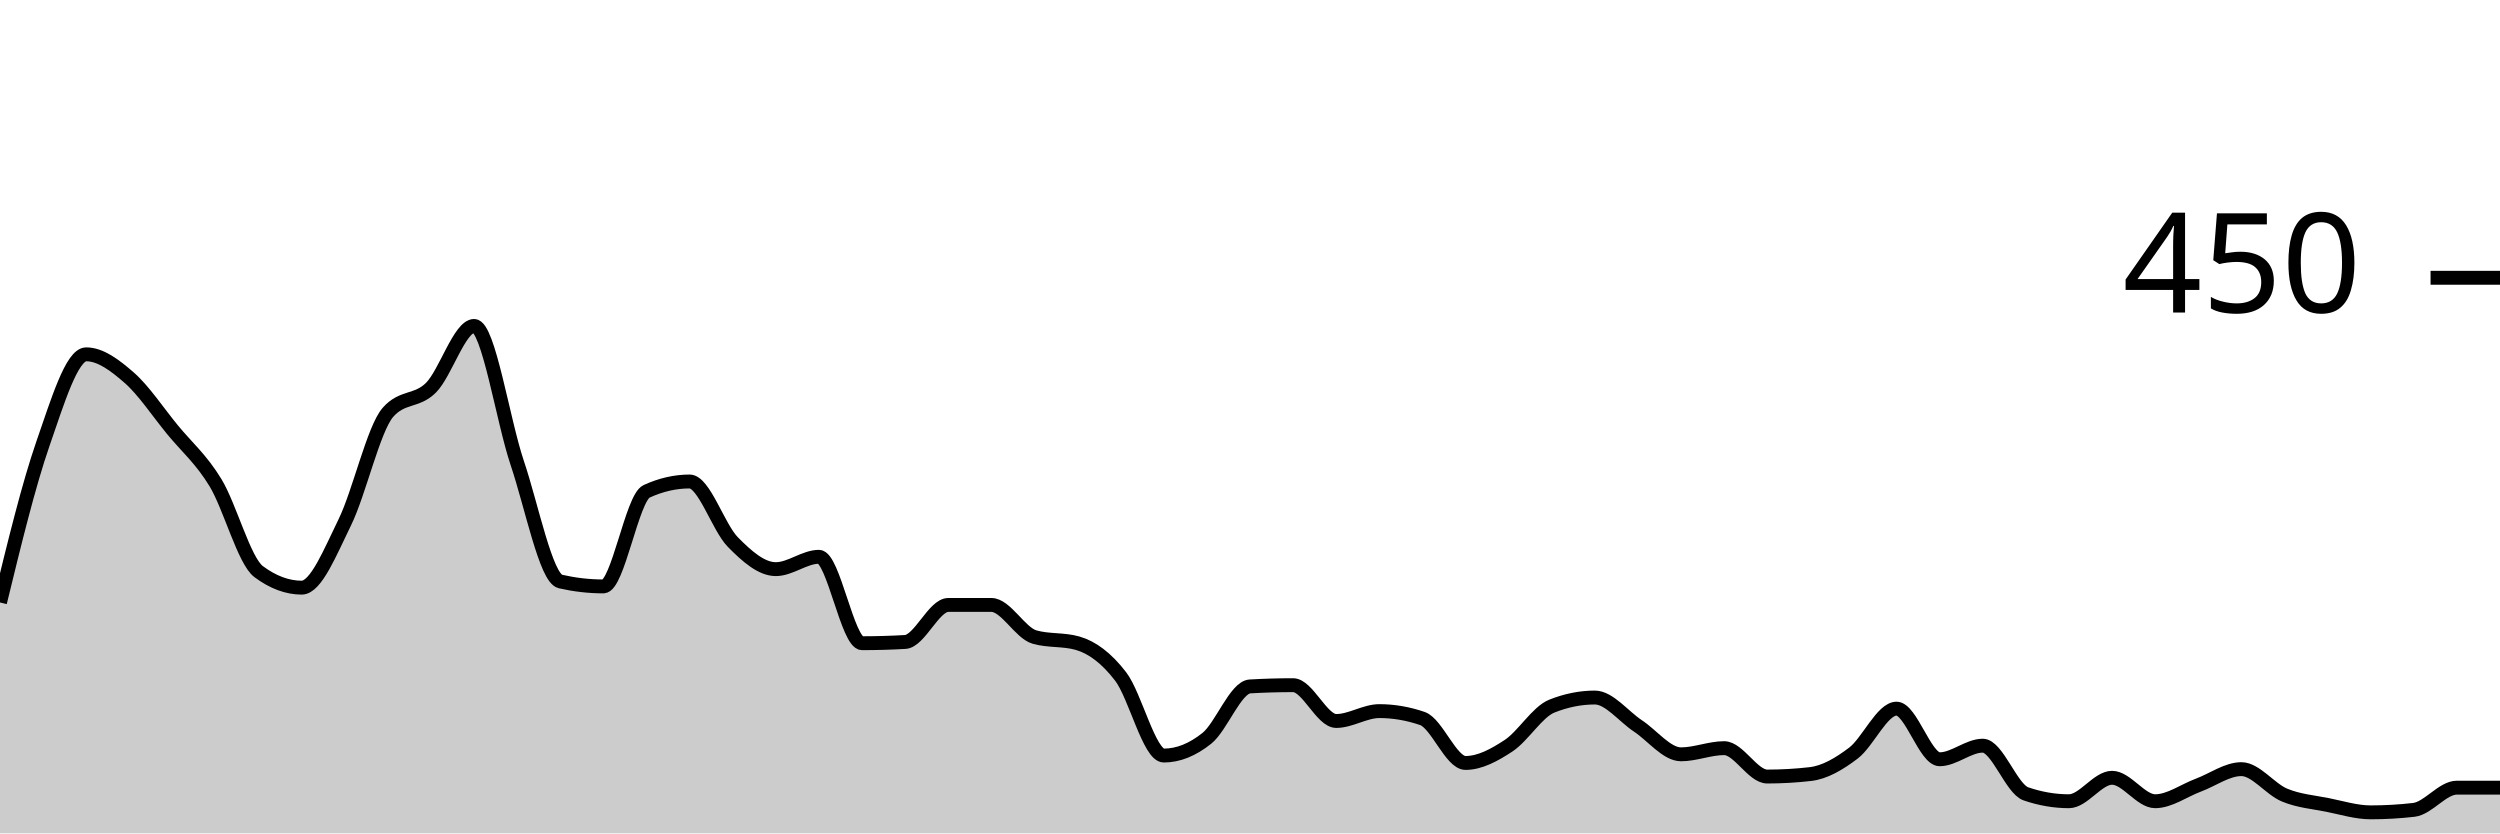
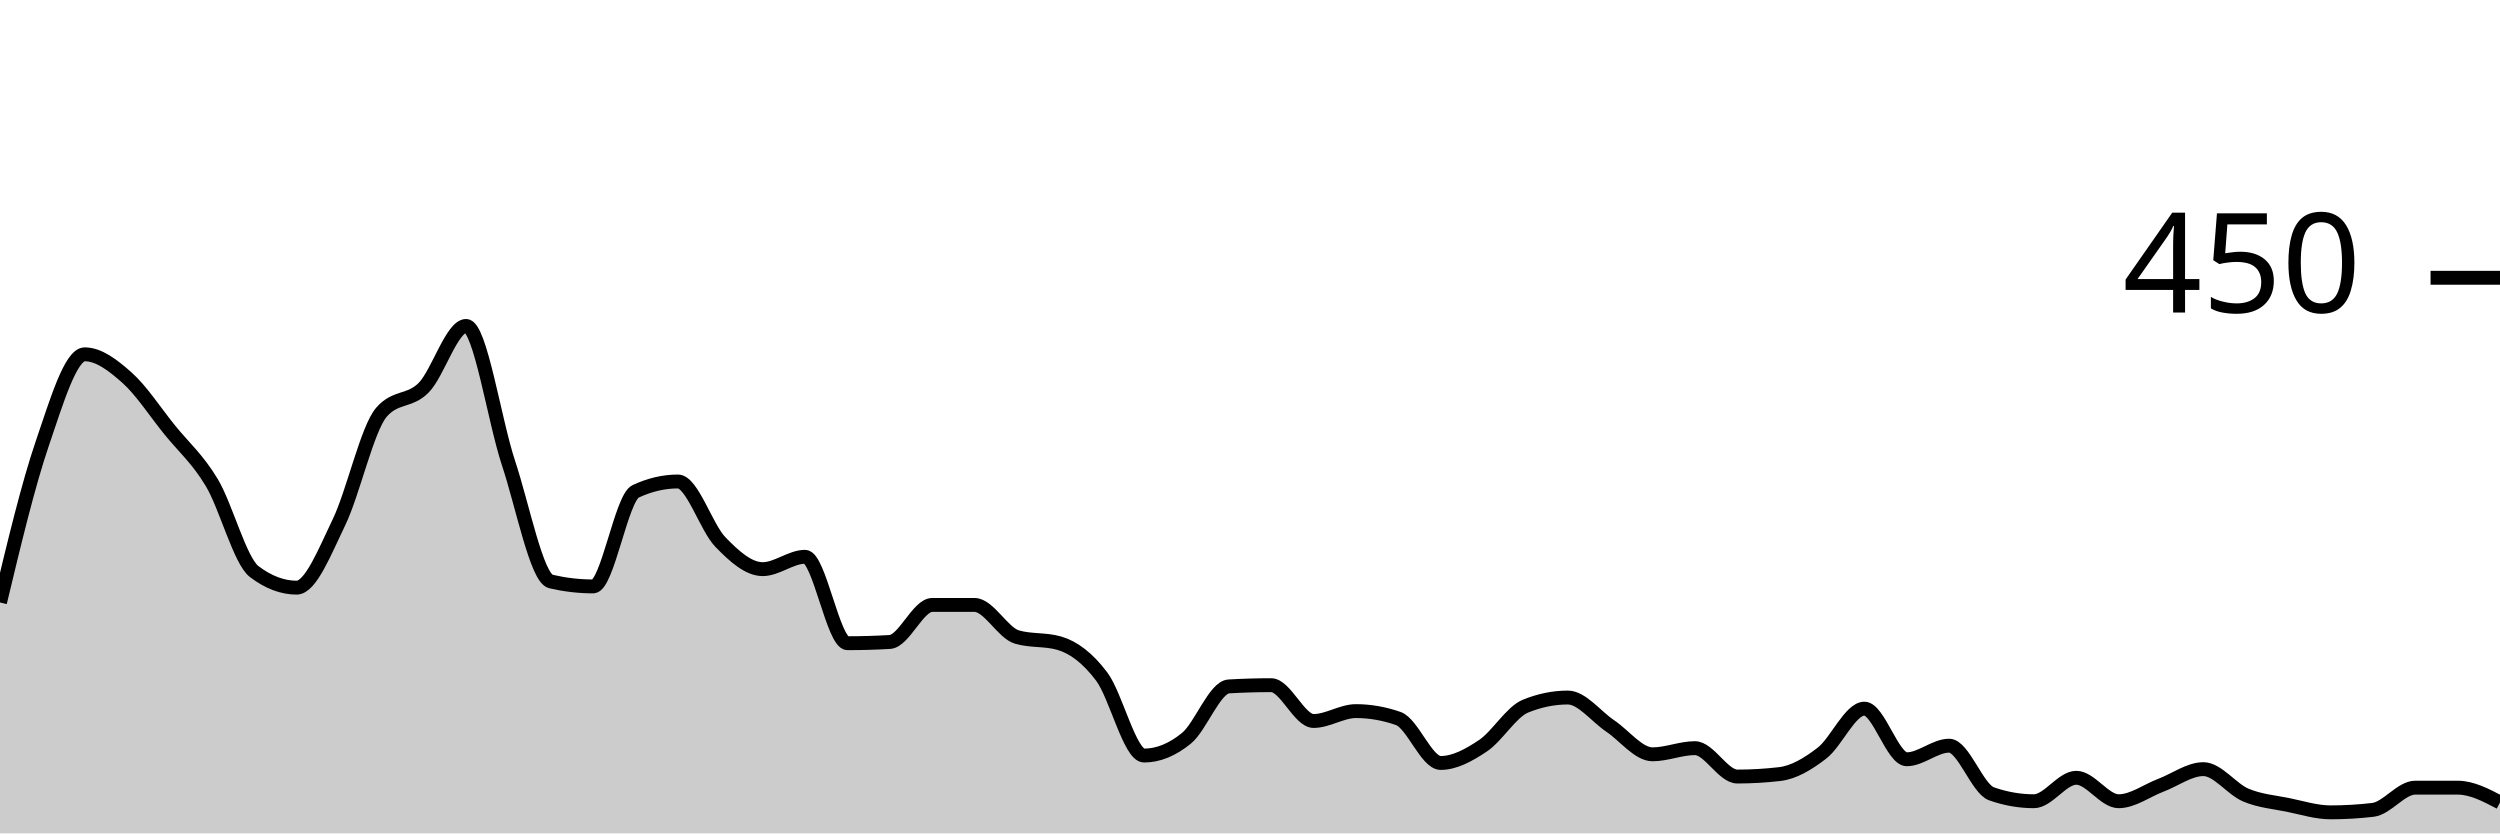
<svg xmlns="http://www.w3.org/2000/svg" viewBox="0 0 180 60">
  <g transform="translate(0,20)">
-     <path class="area" fill="rgba(0, 0, 0, 0.2)" d="M0,23.378C1.034,19.133,2.069,14.889,3.103,11.911C4.138,8.933,5.172,5.511,6.207,5.511C7.241,5.511,8.276,6.296,9.31,7.2C10.345,8.104,11.379,9.674,12.414,10.933C13.448,12.193,14.483,13.052,15.517,14.756C16.552,16.459,17.586,20.385,18.621,21.156C19.655,21.926,20.69,22.311,21.724,22.311C22.759,22.311,23.793,19.704,24.828,17.6C25.862,15.496,26.897,10.874,27.931,9.689C28.966,8.504,30,8.948,31.034,7.911C32.069,6.874,33.103,3.467,34.138,3.467C35.172,3.467,36.207,10.267,37.241,13.333C38.276,16.4,39.31,21.63,40.345,21.867C41.379,22.104,42.414,22.222,43.448,22.222C44.483,22.222,45.517,15.852,46.552,15.378C47.586,14.904,48.621,14.667,49.655,14.667C50.69,14.667,51.724,17.97,52.759,19.022C53.793,20.074,54.828,20.978,55.862,20.978C56.897,20.978,57.931,20.089,58.966,20.089C60,20.089,61.034,26.311,62.069,26.311C63.103,26.311,64.138,26.281,65.172,26.222C66.207,26.163,67.241,23.556,68.276,23.556C69.31,23.556,70.345,23.556,71.379,23.556C72.414,23.556,73.448,25.57,74.483,25.867C75.517,26.163,76.552,26.015,77.586,26.311C78.621,26.607,79.655,27.363,80.69,28.711C81.724,30.059,82.759,34.4,83.793,34.4C84.828,34.4,85.862,33.985,86.897,33.156C87.931,32.326,88.966,29.481,90,29.422C91.034,29.363,92.069,29.333,93.103,29.333C94.138,29.333,95.172,31.911,96.207,31.911C97.241,31.911,98.276,31.2,99.31,31.2C100.345,31.2,101.379,31.378,102.414,31.733C103.448,32.089,104.483,34.933,105.517,34.933C106.552,34.933,107.586,34.37,108.621,33.689C109.655,33.007,110.69,31.259,111.724,30.844C112.759,30.43,113.793,30.222,114.828,30.222C115.862,30.222,116.897,31.585,117.931,32.267C118.966,32.948,120,34.311,121.034,34.311C122.069,34.311,123.103,33.867,124.138,33.867C125.172,33.867,126.207,35.911,127.241,35.911C128.276,35.911,129.31,35.852,130.345,35.733C131.379,35.615,132.414,35.007,133.448,34.222C134.483,33.437,135.517,31.022,136.552,31.022C137.586,31.022,138.621,34.667,139.655,34.667C140.69,34.667,141.724,33.689,142.759,33.689C143.793,33.689,144.828,36.8,145.862,37.156C146.897,37.511,147.931,37.689,148.966,37.689C150,37.689,151.034,36,152.069,36C153.103,36,154.138,37.689,155.172,37.689C156.207,37.689,157.241,36.919,158.276,36.533C159.31,36.148,160.345,35.378,161.379,35.378C162.414,35.378,163.448,36.815,164.483,37.244C165.517,37.674,166.552,37.748,167.586,37.956C168.621,38.163,169.655,38.489,170.69,38.489C171.724,38.489,172.759,38.43,173.793,38.311C174.828,38.193,175.862,36.711,176.897,36.711C177.931,36.711,178.966,36.711,180,36.711L180,40C178.966,40,177.931,40,176.897,40C175.862,40,174.828,40,173.793,40C172.759,40,171.724,40,170.69,40C169.655,40,168.621,40,167.586,40C166.552,40,165.517,40,164.483,40C163.448,40,162.414,40,161.379,40C160.345,40,159.31,40,158.276,40C157.241,40,156.207,40,155.172,40C154.138,40,153.103,40,152.069,40C151.034,40,150,40,148.966,40C147.931,40,146.897,40,145.862,40C144.828,40,143.793,40,142.759,40C141.724,40,140.69,40,139.655,40C138.621,40,137.586,40,136.552,40C135.517,40,134.483,40,133.448,40C132.414,40,131.379,40,130.345,40C129.31,40,128.276,40,127.241,40C126.207,40,125.172,40,124.138,40C123.103,40,122.069,40,121.034,40C120,40,118.966,40,117.931,40C116.897,40,115.862,40,114.828,40C113.793,40,112.759,40,111.724,40C110.69,40,109.655,40,108.621,40C107.586,40,106.552,40,105.517,40C104.483,40,103.448,40,102.414,40C101.379,40,100.345,40,99.31,40C98.276,40,97.241,40,96.207,40C95.172,40,94.138,40,93.103,40C92.069,40,91.034,40,90,40C88.966,40,87.931,40,86.897,40C85.862,40,84.828,40,83.793,40C82.759,40,81.724,40,80.69,40C79.655,40,78.621,40,77.586,40C76.552,40,75.517,40,74.483,40C73.448,40,72.414,40,71.379,40C70.345,40,69.31,40,68.276,40C67.241,40,66.207,40,65.172,40C64.138,40,63.103,40,62.069,40C61.034,40,60,40,58.966,40C57.931,40,56.897,40,55.862,40C54.828,40,53.793,40,52.759,40C51.724,40,50.69,40,49.655,40C48.621,40,47.586,40,46.552,40C45.517,40,44.483,40,43.448,40C42.414,40,41.379,40,40.345,40C39.31,40,38.276,40,37.241,40C36.207,40,35.172,40,34.138,40C33.103,40,32.069,40,31.034,40C30,40,28.966,40,27.931,40C26.897,40,25.862,40,24.828,40C23.793,40,22.759,40,21.724,40C20.69,40,19.655,40,18.621,40C17.586,40,16.552,40,15.517,40C14.483,40,13.448,40,12.414,40C11.379,40,10.345,40,9.31,40C8.276,40,7.241,40,6.207,40C5.172,40,4.138,40,3.103,40C2.069,40,1.034,40,0,40Z" />
-     <path class="line" stroke="black" fill="none" d="M0,23.378C1.034,19.133,2.069,14.889,3.103,11.911C4.138,8.933,5.172,5.511,6.207,5.511C7.241,5.511,8.276,6.296,9.31,7.2C10.345,8.104,11.379,9.674,12.414,10.933C13.448,12.193,14.483,13.052,15.517,14.756C16.552,16.459,17.586,20.385,18.621,21.156C19.655,21.926,20.69,22.311,21.724,22.311C22.759,22.311,23.793,19.704,24.828,17.6C25.862,15.496,26.897,10.874,27.931,9.689C28.966,8.504,30,8.948,31.034,7.911C32.069,6.874,33.103,3.467,34.138,3.467C35.172,3.467,36.207,10.267,37.241,13.333C38.276,16.4,39.31,21.63,40.345,21.867C41.379,22.104,42.414,22.222,43.448,22.222C44.483,22.222,45.517,15.852,46.552,15.378C47.586,14.904,48.621,14.667,49.655,14.667C50.69,14.667,51.724,17.97,52.759,19.022C53.793,20.074,54.828,20.978,55.862,20.978C56.897,20.978,57.931,20.089,58.966,20.089C60,20.089,61.034,26.311,62.069,26.311C63.103,26.311,64.138,26.281,65.172,26.222C66.207,26.163,67.241,23.556,68.276,23.556C69.31,23.556,70.345,23.556,71.379,23.556C72.414,23.556,73.448,25.57,74.483,25.867C75.517,26.163,76.552,26.015,77.586,26.311C78.621,26.607,79.655,27.363,80.69,28.711C81.724,30.059,82.759,34.4,83.793,34.4C84.828,34.4,85.862,33.985,86.897,33.156C87.931,32.326,88.966,29.481,90,29.422C91.034,29.363,92.069,29.333,93.103,29.333C94.138,29.333,95.172,31.911,96.207,31.911C97.241,31.911,98.276,31.2,99.31,31.2C100.345,31.2,101.379,31.378,102.414,31.733C103.448,32.089,104.483,34.933,105.517,34.933C106.552,34.933,107.586,34.37,108.621,33.689C109.655,33.007,110.69,31.259,111.724,30.844C112.759,30.43,113.793,30.222,114.828,30.222C115.862,30.222,116.897,31.585,117.931,32.267C118.966,32.948,120,34.311,121.034,34.311C122.069,34.311,123.103,33.867,124.138,33.867C125.172,33.867,126.207,35.911,127.241,35.911C128.276,35.911,129.31,35.852,130.345,35.733C131.379,35.615,132.414,35.007,133.448,34.222C134.483,33.437,135.517,31.022,136.552,31.022C137.586,31.022,138.621,34.667,139.655,34.667C140.69,34.667,141.724,33.689,142.759,33.689C143.793,33.689,144.828,36.8,145.862,37.156C146.897,37.511,147.931,37.689,148.966,37.689C150,37.689,151.034,36,152.069,36C153.103,36,154.138,37.689,155.172,37.689C156.207,37.689,157.241,36.919,158.276,36.533C159.31,36.148,160.345,35.378,161.379,35.378C162.414,35.378,163.448,36.815,164.483,37.244C165.517,37.674,166.552,37.748,167.586,37.956C168.621,38.163,169.655,38.489,170.69,38.489C171.724,38.489,172.759,38.43,173.793,38.311C174.828,38.193,175.862,36.711,176.897,36.711C177.931,36.711,178.966,36.711,180,36.711" />
+     <path class="area" fill="rgba(0, 0, 0, 0.2)" d="M0,23.378C1.017,19.133,2.034,14.889,3.051,11.911C4.068,8.933,5.085,5.511,6.102,5.511C7.119,5.511,8.136,6.296,9.153,7.2C10.169,8.104,11.186,9.674,12.203,10.933C13.22,12.193,14.237,13.052,15.254,14.756C16.271,16.459,17.288,20.385,18.305,21.156C19.322,21.926,20.339,22.311,21.356,22.311C22.373,22.311,23.39,19.704,24.407,17.6C25.424,15.496,26.441,10.874,27.458,9.689C28.475,8.504,29.492,8.948,30.508,7.911C31.525,6.874,32.542,3.467,33.559,3.467C34.576,3.467,35.593,10.267,36.61,13.333C37.627,16.4,38.644,21.63,39.661,21.867C40.678,22.104,41.695,22.222,42.712,22.222C43.729,22.222,44.746,15.852,45.763,15.378C46.78,14.904,47.797,14.667,48.814,14.667C49.831,14.667,50.847,17.97,51.864,19.022C52.881,20.074,53.898,20.978,54.915,20.978C55.932,20.978,56.949,20.089,57.966,20.089C58.983,20.089,60,26.311,61.017,26.311C62.034,26.311,63.051,26.281,64.068,26.222C65.085,26.163,66.102,23.556,67.119,23.556C68.136,23.556,69.153,23.556,70.169,23.556C71.186,23.556,72.203,25.57,73.22,25.867C74.237,26.163,75.254,26.015,76.271,26.311C77.288,26.607,78.305,27.363,79.322,28.711C80.339,30.059,81.356,34.4,82.373,34.4C83.39,34.4,84.407,33.985,85.424,33.156C86.441,32.326,87.458,29.481,88.475,29.422C89.492,29.363,90.508,29.333,91.525,29.333C92.542,29.333,93.559,31.911,94.576,31.911C95.593,31.911,96.61,31.2,97.627,31.2C98.644,31.2,99.661,31.378,100.678,31.733C101.695,32.089,102.712,34.933,103.729,34.933C104.746,34.933,105.763,34.37,106.78,33.689C107.797,33.007,108.814,31.259,109.831,30.844C110.847,30.43,111.864,30.222,112.881,30.222C113.898,30.222,114.915,31.585,115.932,32.267C116.949,32.948,117.966,34.311,118.983,34.311C120,34.311,121.017,33.867,122.034,33.867C123.051,33.867,124.068,35.911,125.085,35.911C126.102,35.911,127.119,35.852,128.136,35.733C129.153,35.615,130.169,35.007,131.186,34.222C132.203,33.437,133.22,31.022,134.237,31.022C135.254,31.022,136.271,34.667,137.288,34.667C138.305,34.667,139.322,33.689,140.339,33.689C141.356,33.689,142.373,36.8,143.39,37.156C144.407,37.511,145.424,37.689,146.441,37.689C147.458,37.689,148.475,36,149.492,36C150.508,36,151.525,37.689,152.542,37.689C153.559,37.689,154.576,36.919,155.593,36.533C156.61,36.148,157.627,35.378,158.644,35.378C159.661,35.378,160.678,36.815,161.695,37.244C162.712,37.674,163.729,37.748,164.746,37.956C165.763,38.163,166.78,38.489,167.797,38.489C168.814,38.489,169.831,38.43,170.847,38.311C171.864,38.193,172.881,36.711,173.898,36.711C174.915,36.711,175.932,36.711,176.949,36.711C177.966,36.711,178.983,37.244,180,37.778L180,40C178.983,40,177.966,40,176.949,40C175.932,40,174.915,40,173.898,40C172.881,40,171.864,40,170.847,40C169.831,40,168.814,40,167.797,40C166.78,40,165.763,40,164.746,40C163.729,40,162.712,40,161.695,40C160.678,40,159.661,40,158.644,40C157.627,40,156.61,40,155.593,40C154.576,40,153.559,40,152.542,40C151.525,40,150.508,40,149.492,40C148.475,40,147.458,40,146.441,40C145.424,40,144.407,40,143.39,40C142.373,40,141.356,40,140.339,40C139.322,40,138.305,40,137.288,40C136.271,40,135.254,40,134.237,40C133.22,40,132.203,40,131.186,40C130.169,40,129.153,40,128.136,40C127.119,40,126.102,40,125.085,40C124.068,40,123.051,40,122.034,40C121.017,40,120,40,118.983,40C117.966,40,116.949,40,115.932,40C114.915,40,113.898,40,112.881,40C111.864,40,110.847,40,109.831,40C108.814,40,107.797,40,106.78,40C105.763,40,104.746,40,103.729,40C102.712,40,101.695,40,100.678,40C99.661,40,98.644,40,97.627,40C96.61,40,95.593,40,94.576,40C93.559,40,92.542,40,91.525,40C90.508,40,89.492,40,88.475,40C87.458,40,86.441,40,85.424,40C84.407,40,83.39,40,82.373,40C81.356,40,80.339,40,79.322,40C78.305,40,77.288,40,76.271,40C75.254,40,74.237,40,73.22,40C72.203,40,71.186,40,70.169,40C69.153,40,68.136,40,67.119,40C66.102,40,65.085,40,64.068,40C63.051,40,62.034,40,61.017,40C60,40,58.983,40,57.966,40C56.949,40,55.932,40,54.915,40C53.898,40,52.881,40,51.864,40C50.847,40,49.831,40,48.814,40C47.797,40,46.78,40,45.763,40C44.746,40,43.729,40,42.712,40C41.695,40,40.678,40,39.661,40C38.644,40,37.627,40,36.61,40C35.593,40,34.576,40,33.559,40C32.542,40,31.525,40,30.508,40C29.492,40,28.475,40,27.458,40C26.441,40,25.424,40,24.407,40C23.39,40,22.373,40,21.356,40C20.339,40,19.322,40,18.305,40C17.288,40,16.271,40,15.254,40C14.237,40,13.22,40,12.203,40C11.186,40,10.169,40,9.153,40C8.136,40,7.119,40,6.102,40C5.085,40,4.068,40,3.051,40C2.034,40,1.017,40,0,40Z" />
+     <path class="line" stroke="black" fill="none" d="M0,23.378C1.017,19.133,2.034,14.889,3.051,11.911C4.068,8.933,5.085,5.511,6.102,5.511C7.119,5.511,8.136,6.296,9.153,7.2C10.169,8.104,11.186,9.674,12.203,10.933C13.22,12.193,14.237,13.052,15.254,14.756C16.271,16.459,17.288,20.385,18.305,21.156C19.322,21.926,20.339,22.311,21.356,22.311C22.373,22.311,23.39,19.704,24.407,17.6C25.424,15.496,26.441,10.874,27.458,9.689C28.475,8.504,29.492,8.948,30.508,7.911C31.525,6.874,32.542,3.467,33.559,3.467C34.576,3.467,35.593,10.267,36.61,13.333C37.627,16.4,38.644,21.63,39.661,21.867C40.678,22.104,41.695,22.222,42.712,22.222C43.729,22.222,44.746,15.852,45.763,15.378C46.78,14.904,47.797,14.667,48.814,14.667C49.831,14.667,50.847,17.97,51.864,19.022C52.881,20.074,53.898,20.978,54.915,20.978C55.932,20.978,56.949,20.089,57.966,20.089C58.983,20.089,60,26.311,61.017,26.311C62.034,26.311,63.051,26.281,64.068,26.222C65.085,26.163,66.102,23.556,67.119,23.556C68.136,23.556,69.153,23.556,70.169,23.556C71.186,23.556,72.203,25.57,73.22,25.867C74.237,26.163,75.254,26.015,76.271,26.311C77.288,26.607,78.305,27.363,79.322,28.711C80.339,30.059,81.356,34.4,82.373,34.4C83.39,34.4,84.407,33.985,85.424,33.156C86.441,32.326,87.458,29.481,88.475,29.422C89.492,29.363,90.508,29.333,91.525,29.333C92.542,29.333,93.559,31.911,94.576,31.911C95.593,31.911,96.61,31.2,97.627,31.2C98.644,31.2,99.661,31.378,100.678,31.733C101.695,32.089,102.712,34.933,103.729,34.933C104.746,34.933,105.763,34.37,106.78,33.689C107.797,33.007,108.814,31.259,109.831,30.844C110.847,30.43,111.864,30.222,112.881,30.222C113.898,30.222,114.915,31.585,115.932,32.267C116.949,32.948,117.966,34.311,118.983,34.311C120,34.311,121.017,33.867,122.034,33.867C123.051,33.867,124.068,35.911,125.085,35.911C126.102,35.911,127.119,35.852,128.136,35.733C129.153,35.615,130.169,35.007,131.186,34.222C132.203,33.437,133.22,31.022,134.237,31.022C135.254,31.022,136.271,34.667,137.288,34.667C138.305,34.667,139.322,33.689,140.339,33.689C141.356,33.689,142.373,36.8,143.39,37.156C144.407,37.511,145.424,37.689,146.441,37.689C147.458,37.689,148.475,36,149.492,36C150.508,36,151.525,37.689,152.542,37.689C153.559,37.689,154.576,36.919,155.593,36.533C156.61,36.148,157.627,35.378,158.644,35.378C159.661,35.378,160.678,36.815,161.695,37.244C162.712,37.674,163.729,37.748,164.746,37.956C165.763,38.163,166.78,38.489,167.797,38.489C168.814,38.489,169.831,38.43,170.847,38.311C171.864,38.193,172.881,36.711,173.898,36.711C174.915,36.711,175.932,36.711,176.949,36.711C177.966,36.711,178.983,37.244,180,37.778" />
    <path class="axis-ceiling" stroke-width="1" stroke="black" fill="none" d="M175,0L180,0" />
    <text class="axis-ceiling-label" font-family="sans-serif" text-anchor="end" font-size="10px" x="170" y="2.5">450</text>
  </g>
</svg>
